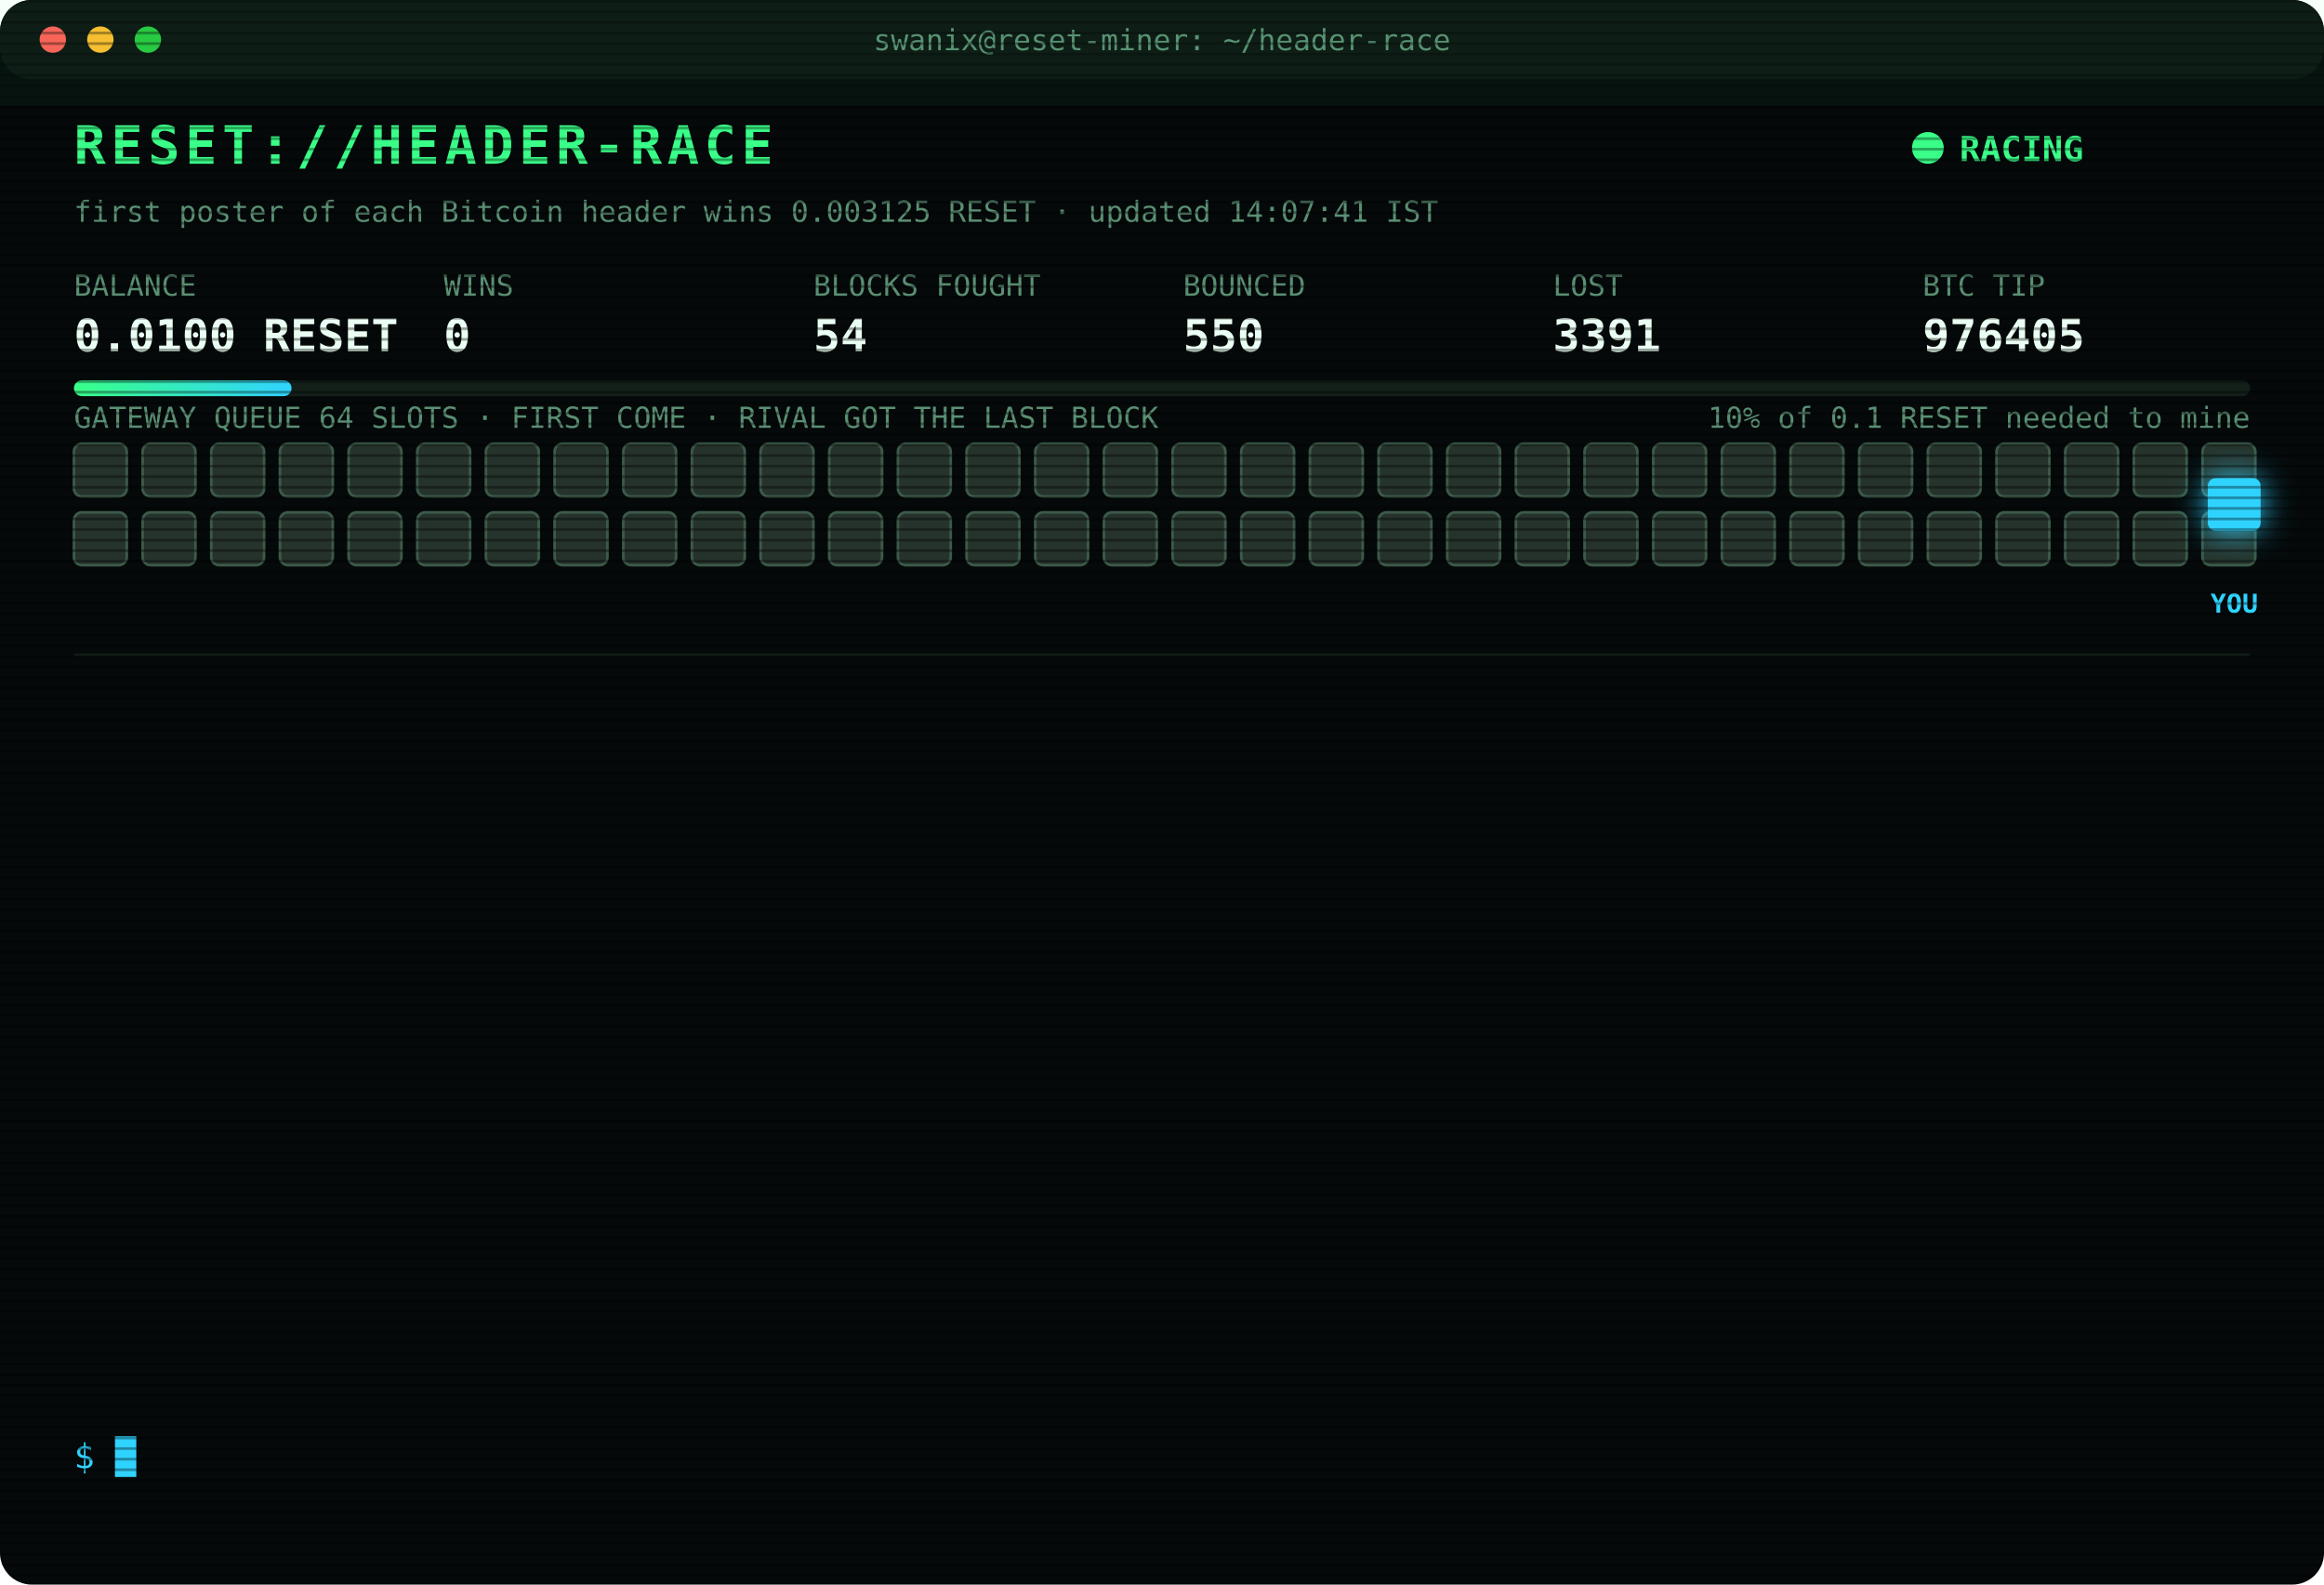
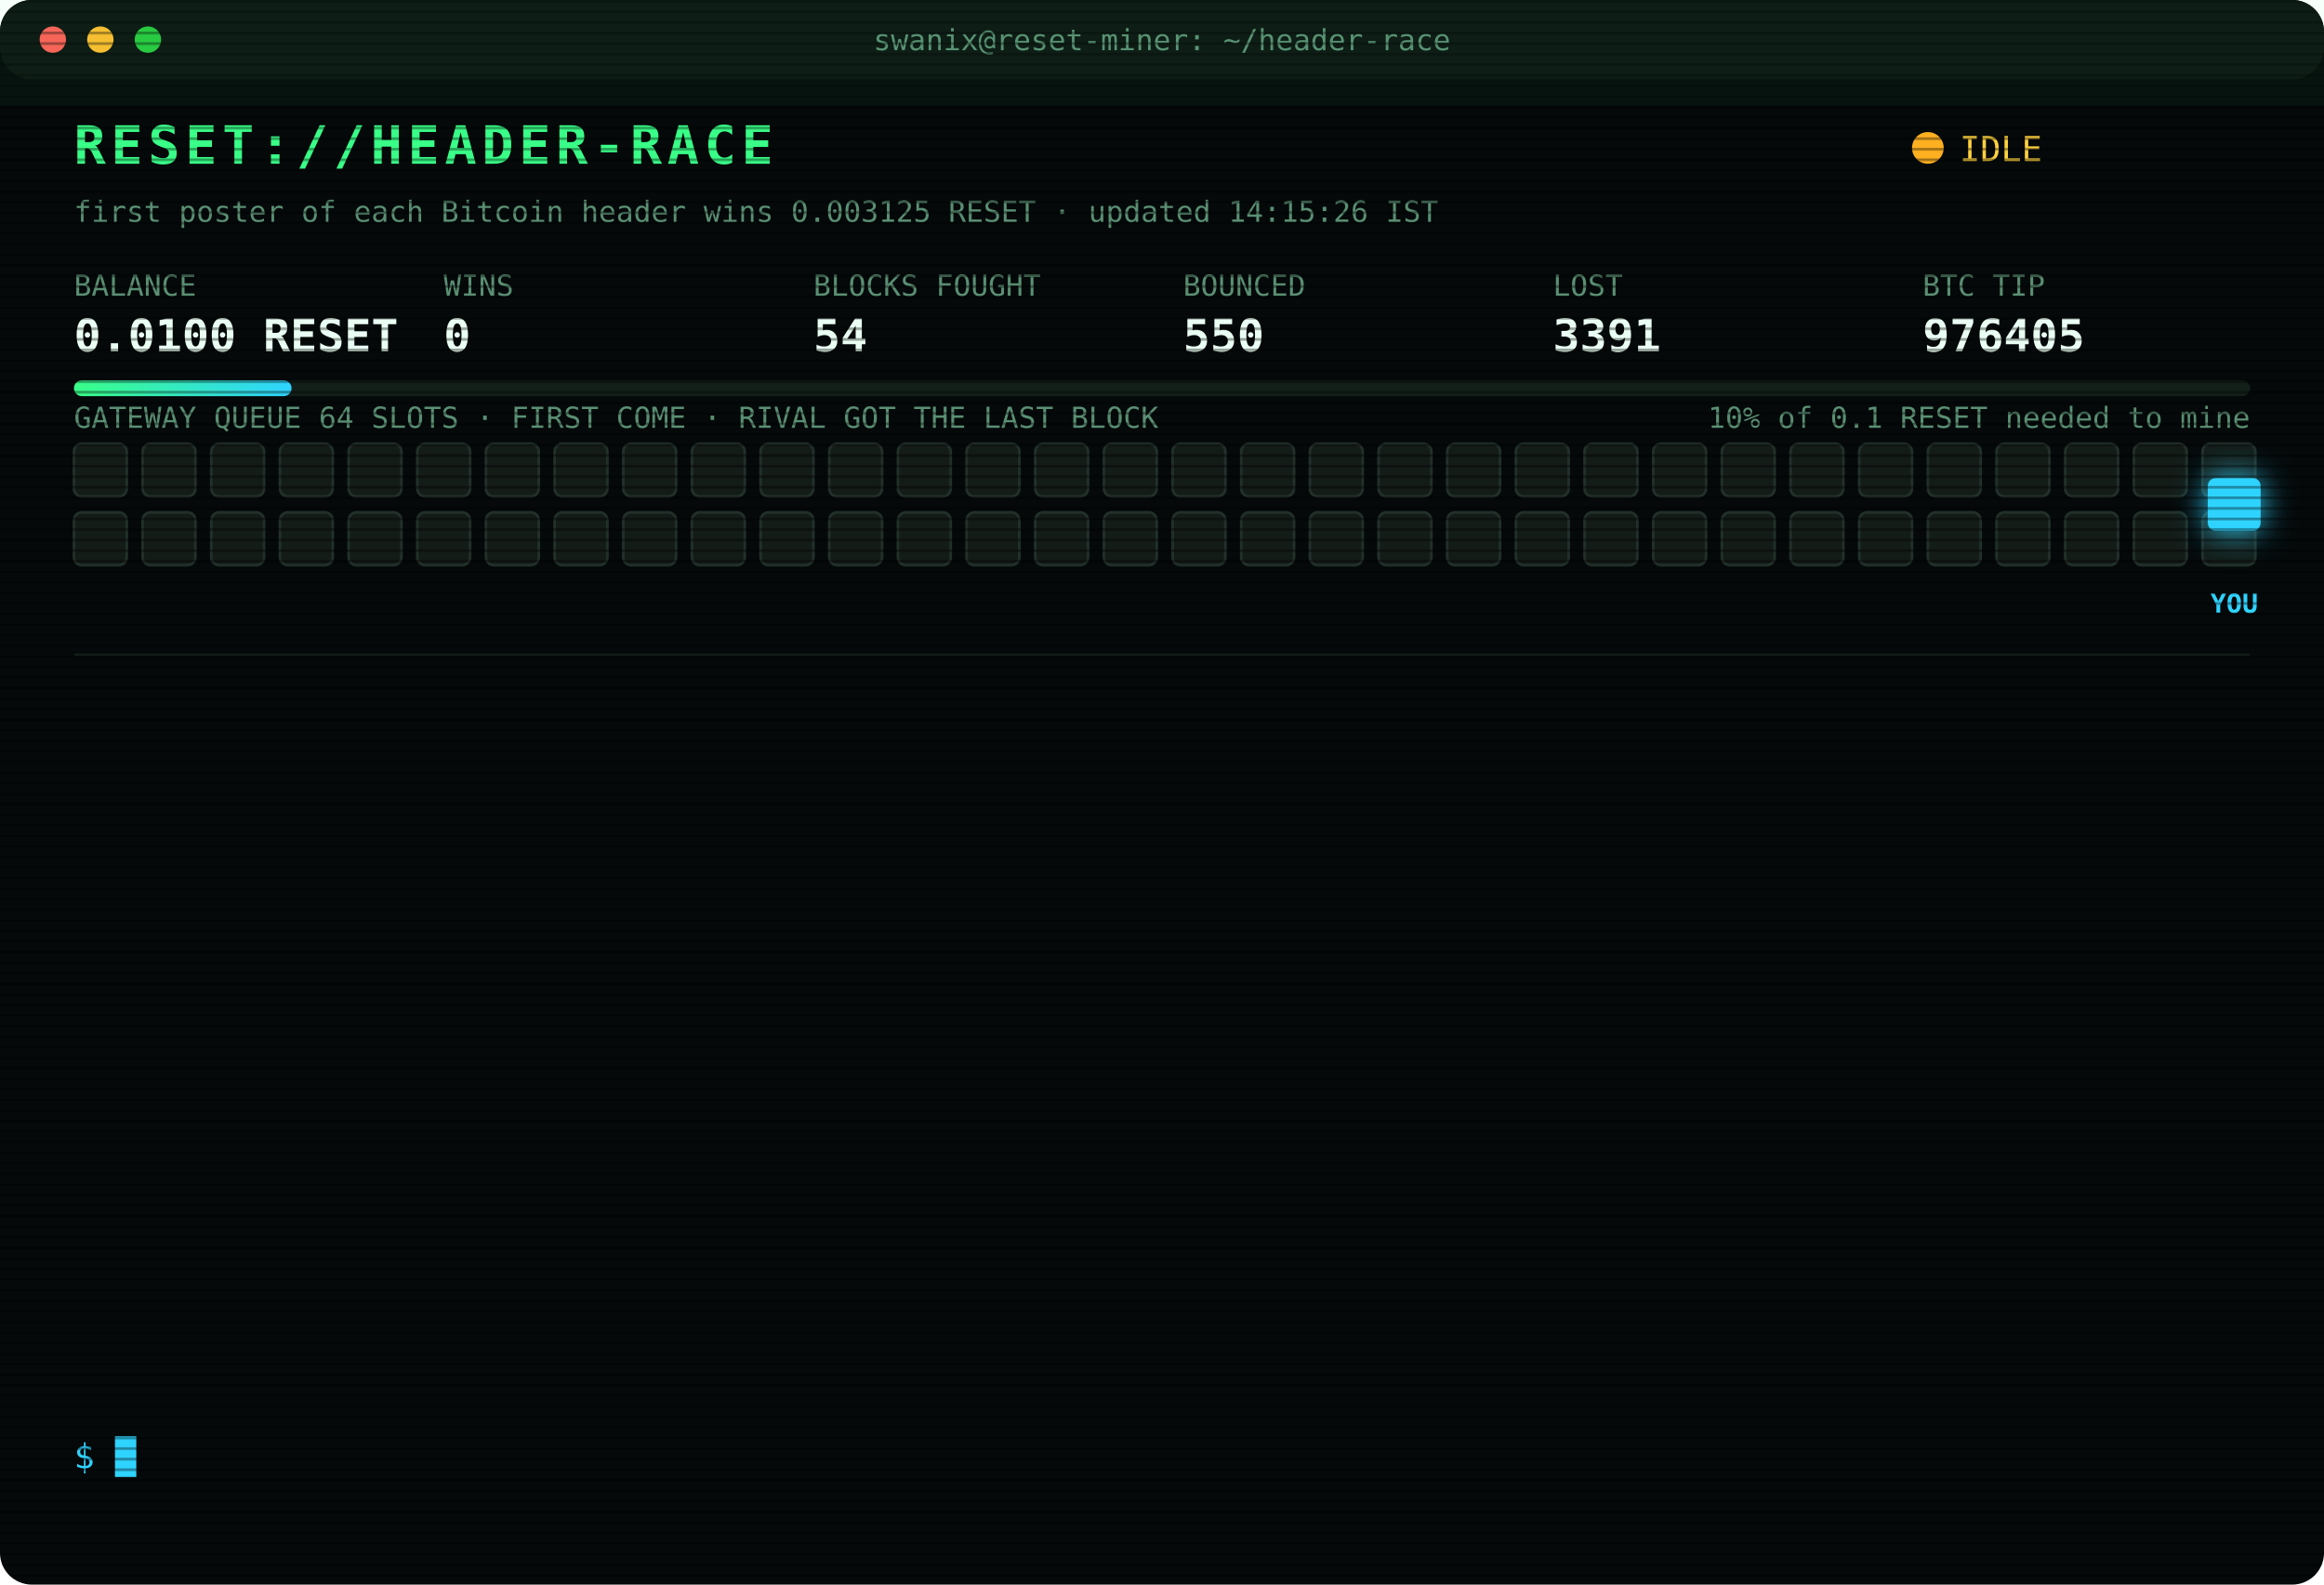
<svg xmlns="http://www.w3.org/2000/svg" width="880" height="600" viewBox="0 0 880 600" font-family="ui-monospace,SFMono-Regular,Menlo,Consolas,monospace">
  <style>
text{font-size:13px;fill:#7CFFB2}
.title{font-size:20px;font-weight:700;fill:#39FF88;letter-spacing:2px;animation:glitch 3s infinite steps(1)}
.sub{fill:#2fd3ff}.k{fill:#5a8f73;font-size:11px}.v{font-size:17px;font-weight:700;fill:#eafff3}
.ts{fill:#3f6b56}.boot{fill:#2fd3ff}.dim{fill:#5a8f73}.bad{fill:#ff4d6d}.warn{fill:#ffd23f}.mag{fill:#ff5cf0}.win{fill:#39FF88;font-weight:700}
.tag{font-size:10px;fill:#2fd3ff;font-weight:700}
.rival{fill:#26332c;stroke:#3c5a49;animation:jam 1.2s infinite alternate}
.idle{fill:#141c18;stroke:#22302a;animation:breathe 4s infinite}
.me{fill:#2fd3ff;filter:drop-shadow(0 0 6px #2fd3ff)}
.hover{animation:nudge 1.1s infinite ease-in-out}.bounce{animation:kick 1.4s infinite}
.ln{opacity:0;animation:in .4s forwards}
.cur{animation:blink 1s infinite steps(1)}
.scan{animation:scan 6s infinite linear}
.led{animation:blink 1.4s infinite}
@keyframes in{from{opacity:0;transform:translateX(-6px)}to{opacity:1;transform:none}}
@keyframes blink{50%{opacity:0}}
@keyframes jam{to{fill:#33463b}}
@keyframes breathe{50%{opacity:.4}}
@keyframes nudge{50%{transform:translateX(-10px)}}
@keyframes kick{0%,100%{transform:none}30%{transform:translateX(-14px)}55%{transform:translateX(10px) translateY(-6px)}}
@keyframes glitch{0%,92%{transform:none}93%{transform:translateX(2px);fill:#ff4d6d}95%{transform:translateX(-2px);fill:#2fd3ff}97%{transform:none}}
@keyframes scan{from{transform:translateY(-40px)}to{transform:translateY(600px)}}
</style>
  <defs>
    <pattern id="sl" width="4" height="4" patternUnits="userSpaceOnUse">
      <rect width="4" height="1" fill="#000" opacity=".35" />
    </pattern>
    <linearGradient id="bar">
      <stop offset="0" stop-color="#39FF88" />
      <stop offset="1" stop-color="#2fd3ff" />
    </linearGradient>
  </defs>
  <rect width="880" height="600" rx="12" fill="#05090a" />
  <rect width="880" height="30" rx="12" fill="#0d1512" />
  <circle cx="20" cy="15" r="5" fill="#ff5f57" />
  <circle cx="38" cy="15" r="5" fill="#febc2e" />
  <circle cx="56" cy="15" r="5" fill="#28c840" />
  <text x="440" y="19" text-anchor="middle" class="k">swanix@reset-miner: ~/header-race</text>
  <text x="28" y="62" class="title">RESET://HEADER-RACE</text>
-   <circle class="led" cx="730" cy="56" r="6" fill="#39FF88" />
-   <text x="742" y="61" class="win">RACING</text>
-   <text x="28" y="84" class="k">first poster of each Bitcoin header wins 0.003125 RESET · updated 14:07:41 IST</text>
+   <circle class="led" cx="730" cy="56" r="6" fill="#ffb020" />
+   <text x="742" y="61" class="warn">IDLE</text>
+   <text x="28" y="84" class="k">first poster of each Bitcoin header wins 0.003125 RESET · updated 14:15:26 IST</text>
  <text x="28" y="112" class="k">BALANCE</text>
  <text x="28" y="133" class="v">0.0100 RESET</text>
  <text x="168" y="112" class="k">WINS</text>
  <text x="168" y="133" class="v">0</text>
  <text x="308" y="112" class="k">BLOCKS FOUGHT</text>
  <text x="308" y="133" class="v">54</text>
  <text x="448" y="112" class="k">BOUNCED</text>
  <text x="448" y="133" class="v">550</text>
  <text x="588" y="112" class="k">LOST</text>
  <text x="588" y="133" class="v">3391</text>
  <text x="728" y="112" class="k">BTC TIP</text>
  <text x="728" y="133" class="v">976405</text>
  <rect x="28" y="144" width="824" height="6" rx="3" fill="#13201a" />
  <rect x="28" y="144" width="82.4" height="6" rx="3" fill="url(#bar)" />
  <text x="852" y="162" text-anchor="end" class="k">10% of 0.1 RESET needed to mine</text>
  <text x="28" y="162" class="k">GATEWAY QUEUE 64 SLOTS · FIRST COME · RIVAL GOT THE LAST BLOCK</text>
-   <rect class="rival" x="28" y="168" width="20" height="20" rx="3" style="animation-delay:0.00s" />
-   <rect class="rival" x="54" y="168" width="20" height="20" rx="3" style="animation-delay:0.05s" />
-   <rect class="rival" x="80" y="168" width="20" height="20" rx="3" style="animation-delay:0.10s" />
-   <rect class="rival" x="106" y="168" width="20" height="20" rx="3" style="animation-delay:0.15s" />
-   <rect class="rival" x="132" y="168" width="20" height="20" rx="3" style="animation-delay:0.20s" />
-   <rect class="rival" x="158" y="168" width="20" height="20" rx="3" style="animation-delay:0.25s" />
-   <rect class="rival" x="184" y="168" width="20" height="20" rx="3" style="animation-delay:0.30s" />
-   <rect class="rival" x="210" y="168" width="20" height="20" rx="3" style="animation-delay:0.35s" />
-   <rect class="rival" x="236" y="168" width="20" height="20" rx="3" style="animation-delay:0.40s" />
-   <rect class="rival" x="262" y="168" width="20" height="20" rx="3" style="animation-delay:0.45s" />
-   <rect class="rival" x="288" y="168" width="20" height="20" rx="3" style="animation-delay:0.50s" />
-   <rect class="rival" x="314" y="168" width="20" height="20" rx="3" style="animation-delay:0.55s" />
-   <rect class="rival" x="340" y="168" width="20" height="20" rx="3" style="animation-delay:0.60s" />
-   <rect class="rival" x="366" y="168" width="20" height="20" rx="3" style="animation-delay:0.65s" />
-   <rect class="rival" x="392" y="168" width="20" height="20" rx="3" style="animation-delay:0.70s" />
-   <rect class="rival" x="418" y="168" width="20" height="20" rx="3" style="animation-delay:0.75s" />
-   <rect class="rival" x="444" y="168" width="20" height="20" rx="3" style="animation-delay:0.80s" />
-   <rect class="rival" x="470" y="168" width="20" height="20" rx="3" style="animation-delay:0.85s" />
-   <rect class="rival" x="496" y="168" width="20" height="20" rx="3" style="animation-delay:0.90s" />
-   <rect class="rival" x="522" y="168" width="20" height="20" rx="3" style="animation-delay:0.95s" />
-   <rect class="rival" x="548" y="168" width="20" height="20" rx="3" style="animation-delay:1.00s" />
-   <rect class="rival" x="574" y="168" width="20" height="20" rx="3" style="animation-delay:1.05s" />
-   <rect class="rival" x="600" y="168" width="20" height="20" rx="3" style="animation-delay:1.10s" />
-   <rect class="rival" x="626" y="168" width="20" height="20" rx="3" style="animation-delay:1.15s" />
-   <rect class="rival" x="652" y="168" width="20" height="20" rx="3" style="animation-delay:1.20s" />
-   <rect class="rival" x="678" y="168" width="20" height="20" rx="3" style="animation-delay:1.25s" />
-   <rect class="rival" x="704" y="168" width="20" height="20" rx="3" style="animation-delay:1.30s" />
-   <rect class="rival" x="730" y="168" width="20" height="20" rx="3" style="animation-delay:1.35s" />
-   <rect class="rival" x="756" y="168" width="20" height="20" rx="3" style="animation-delay:1.40s" />
-   <rect class="rival" x="782" y="168" width="20" height="20" rx="3" style="animation-delay:1.45s" />
-   <rect class="rival" x="808" y="168" width="20" height="20" rx="3" style="animation-delay:1.50s" />
-   <rect class="rival" x="834" y="168" width="20" height="20" rx="3" style="animation-delay:1.55s" />
-   <rect class="rival" x="28" y="194" width="20" height="20" rx="3" style="animation-delay:1.60s" />
-   <rect class="rival" x="54" y="194" width="20" height="20" rx="3" style="animation-delay:1.65s" />
-   <rect class="rival" x="80" y="194" width="20" height="20" rx="3" style="animation-delay:1.70s" />
-   <rect class="rival" x="106" y="194" width="20" height="20" rx="3" style="animation-delay:1.75s" />
-   <rect class="rival" x="132" y="194" width="20" height="20" rx="3" style="animation-delay:1.80s" />
-   <rect class="rival" x="158" y="194" width="20" height="20" rx="3" style="animation-delay:1.85s" />
-   <rect class="rival" x="184" y="194" width="20" height="20" rx="3" style="animation-delay:1.90s" />
-   <rect class="rival" x="210" y="194" width="20" height="20" rx="3" style="animation-delay:1.95s" />
-   <rect class="rival" x="236" y="194" width="20" height="20" rx="3" style="animation-delay:2.00s" />
-   <rect class="rival" x="262" y="194" width="20" height="20" rx="3" style="animation-delay:2.05s" />
-   <rect class="rival" x="288" y="194" width="20" height="20" rx="3" style="animation-delay:2.10s" />
-   <rect class="rival" x="314" y="194" width="20" height="20" rx="3" style="animation-delay:2.15s" />
-   <rect class="rival" x="340" y="194" width="20" height="20" rx="3" style="animation-delay:2.20s" />
-   <rect class="rival" x="366" y="194" width="20" height="20" rx="3" style="animation-delay:2.25s" />
-   <rect class="rival" x="392" y="194" width="20" height="20" rx="3" style="animation-delay:2.30s" />
-   <rect class="rival" x="418" y="194" width="20" height="20" rx="3" style="animation-delay:2.35s" />
-   <rect class="rival" x="444" y="194" width="20" height="20" rx="3" style="animation-delay:2.40s" />
-   <rect class="rival" x="470" y="194" width="20" height="20" rx="3" style="animation-delay:2.45s" />
-   <rect class="rival" x="496" y="194" width="20" height="20" rx="3" style="animation-delay:2.50s" />
-   <rect class="rival" x="522" y="194" width="20" height="20" rx="3" style="animation-delay:2.55s" />
-   <rect class="rival" x="548" y="194" width="20" height="20" rx="3" style="animation-delay:2.60s" />
-   <rect class="rival" x="574" y="194" width="20" height="20" rx="3" style="animation-delay:2.65s" />
-   <rect class="rival" x="600" y="194" width="20" height="20" rx="3" style="animation-delay:2.70s" />
-   <rect class="rival" x="626" y="194" width="20" height="20" rx="3" style="animation-delay:2.75s" />
-   <rect class="rival" x="652" y="194" width="20" height="20" rx="3" style="animation-delay:2.80s" />
-   <rect class="rival" x="678" y="194" width="20" height="20" rx="3" style="animation-delay:2.85s" />
-   <rect class="rival" x="704" y="194" width="20" height="20" rx="3" style="animation-delay:2.90s" />
-   <rect class="rival" x="730" y="194" width="20" height="20" rx="3" style="animation-delay:2.95s" />
-   <rect class="rival" x="756" y="194" width="20" height="20" rx="3" style="animation-delay:3.00s" />
-   <rect class="rival" x="782" y="194" width="20" height="20" rx="3" style="animation-delay:3.05s" />
-   <rect class="rival" x="808" y="194" width="20" height="20" rx="3" style="animation-delay:3.10s" />
-   <rect class="rival" x="834" y="194" width="20" height="20" rx="3" style="animation-delay:3.15s" />
+   <rect class="idle" x="28" y="168" width="20" height="20" rx="3" style="animation-delay:0.00s" />
+   <rect class="idle" x="54" y="168" width="20" height="20" rx="3" style="animation-delay:0.05s" />
+   <rect class="idle" x="80" y="168" width="20" height="20" rx="3" style="animation-delay:0.10s" />
+   <rect class="idle" x="106" y="168" width="20" height="20" rx="3" style="animation-delay:0.15s" />
+   <rect class="idle" x="132" y="168" width="20" height="20" rx="3" style="animation-delay:0.20s" />
+   <rect class="idle" x="158" y="168" width="20" height="20" rx="3" style="animation-delay:0.25s" />
+   <rect class="idle" x="184" y="168" width="20" height="20" rx="3" style="animation-delay:0.30s" />
+   <rect class="idle" x="210" y="168" width="20" height="20" rx="3" style="animation-delay:0.35s" />
+   <rect class="idle" x="236" y="168" width="20" height="20" rx="3" style="animation-delay:0.40s" />
+   <rect class="idle" x="262" y="168" width="20" height="20" rx="3" style="animation-delay:0.45s" />
+   <rect class="idle" x="288" y="168" width="20" height="20" rx="3" style="animation-delay:0.50s" />
+   <rect class="idle" x="314" y="168" width="20" height="20" rx="3" style="animation-delay:0.55s" />
+   <rect class="idle" x="340" y="168" width="20" height="20" rx="3" style="animation-delay:0.60s" />
+   <rect class="idle" x="366" y="168" width="20" height="20" rx="3" style="animation-delay:0.65s" />
+   <rect class="idle" x="392" y="168" width="20" height="20" rx="3" style="animation-delay:0.70s" />
+   <rect class="idle" x="418" y="168" width="20" height="20" rx="3" style="animation-delay:0.75s" />
+   <rect class="idle" x="444" y="168" width="20" height="20" rx="3" style="animation-delay:0.80s" />
+   <rect class="idle" x="470" y="168" width="20" height="20" rx="3" style="animation-delay:0.85s" />
+   <rect class="idle" x="496" y="168" width="20" height="20" rx="3" style="animation-delay:0.90s" />
+   <rect class="idle" x="522" y="168" width="20" height="20" rx="3" style="animation-delay:0.95s" />
+   <rect class="idle" x="548" y="168" width="20" height="20" rx="3" style="animation-delay:1.00s" />
+   <rect class="idle" x="574" y="168" width="20" height="20" rx="3" style="animation-delay:1.05s" />
+   <rect class="idle" x="600" y="168" width="20" height="20" rx="3" style="animation-delay:1.10s" />
+   <rect class="idle" x="626" y="168" width="20" height="20" rx="3" style="animation-delay:1.15s" />
+   <rect class="idle" x="652" y="168" width="20" height="20" rx="3" style="animation-delay:1.20s" />
+   <rect class="idle" x="678" y="168" width="20" height="20" rx="3" style="animation-delay:1.25s" />
+   <rect class="idle" x="704" y="168" width="20" height="20" rx="3" style="animation-delay:1.30s" />
+   <rect class="idle" x="730" y="168" width="20" height="20" rx="3" style="animation-delay:1.35s" />
+   <rect class="idle" x="756" y="168" width="20" height="20" rx="3" style="animation-delay:1.40s" />
+   <rect class="idle" x="782" y="168" width="20" height="20" rx="3" style="animation-delay:1.45s" />
+   <rect class="idle" x="808" y="168" width="20" height="20" rx="3" style="animation-delay:1.50s" />
+   <rect class="idle" x="834" y="168" width="20" height="20" rx="3" style="animation-delay:1.55s" />
+   <rect class="idle" x="28" y="194" width="20" height="20" rx="3" style="animation-delay:1.60s" />
+   <rect class="idle" x="54" y="194" width="20" height="20" rx="3" style="animation-delay:1.65s" />
+   <rect class="idle" x="80" y="194" width="20" height="20" rx="3" style="animation-delay:1.70s" />
+   <rect class="idle" x="106" y="194" width="20" height="20" rx="3" style="animation-delay:1.75s" />
+   <rect class="idle" x="132" y="194" width="20" height="20" rx="3" style="animation-delay:1.80s" />
+   <rect class="idle" x="158" y="194" width="20" height="20" rx="3" style="animation-delay:1.85s" />
+   <rect class="idle" x="184" y="194" width="20" height="20" rx="3" style="animation-delay:1.90s" />
+   <rect class="idle" x="210" y="194" width="20" height="20" rx="3" style="animation-delay:1.95s" />
+   <rect class="idle" x="236" y="194" width="20" height="20" rx="3" style="animation-delay:2.00s" />
+   <rect class="idle" x="262" y="194" width="20" height="20" rx="3" style="animation-delay:2.05s" />
+   <rect class="idle" x="288" y="194" width="20" height="20" rx="3" style="animation-delay:2.10s" />
+   <rect class="idle" x="314" y="194" width="20" height="20" rx="3" style="animation-delay:2.15s" />
+   <rect class="idle" x="340" y="194" width="20" height="20" rx="3" style="animation-delay:2.20s" />
+   <rect class="idle" x="366" y="194" width="20" height="20" rx="3" style="animation-delay:2.25s" />
+   <rect class="idle" x="392" y="194" width="20" height="20" rx="3" style="animation-delay:2.30s" />
+   <rect class="idle" x="418" y="194" width="20" height="20" rx="3" style="animation-delay:2.35s" />
+   <rect class="idle" x="444" y="194" width="20" height="20" rx="3" style="animation-delay:2.40s" />
+   <rect class="idle" x="470" y="194" width="20" height="20" rx="3" style="animation-delay:2.45s" />
+   <rect class="idle" x="496" y="194" width="20" height="20" rx="3" style="animation-delay:2.50s" />
+   <rect class="idle" x="522" y="194" width="20" height="20" rx="3" style="animation-delay:2.55s" />
+   <rect class="idle" x="548" y="194" width="20" height="20" rx="3" style="animation-delay:2.60s" />
+   <rect class="idle" x="574" y="194" width="20" height="20" rx="3" style="animation-delay:2.65s" />
+   <rect class="idle" x="600" y="194" width="20" height="20" rx="3" style="animation-delay:2.70s" />
+   <rect class="idle" x="626" y="194" width="20" height="20" rx="3" style="animation-delay:2.75s" />
+   <rect class="idle" x="652" y="194" width="20" height="20" rx="3" style="animation-delay:2.80s" />
+   <rect class="idle" x="678" y="194" width="20" height="20" rx="3" style="animation-delay:2.85s" />
+   <rect class="idle" x="704" y="194" width="20" height="20" rx="3" style="animation-delay:2.90s" />
+   <rect class="idle" x="730" y="194" width="20" height="20" rx="3" style="animation-delay:2.95s" />
+   <rect class="idle" x="756" y="194" width="20" height="20" rx="3" style="animation-delay:3.00s" />
+   <rect class="idle" x="782" y="194" width="20" height="20" rx="3" style="animation-delay:3.05s" />
+   <rect class="idle" x="808" y="194" width="20" height="20" rx="3" style="animation-delay:3.10s" />
+   <rect class="idle" x="834" y="194" width="20" height="20" rx="3" style="animation-delay:3.15s" />
  <g class="hover">
    <rect class="me" x="836" y="181" width="20" height="20" rx="3" />
    <text class="tag" x="846" y="232" text-anchor="middle">YOU</text>
  </g>
  <line x1="28" x2="852" y1="248" y2="248" stroke="#13201a" />
  <g class="ln" style="animation-delay:0.40s">
    <text x="28" y="270" class="ts">12:25:14</text>
    <text x="104" y="270" class="bad">[LOST] #976394 taken by a rival miner</text>
  </g>
  <g class="ln" style="animation-delay:0.65s">
    <text x="28" y="292" class="ts">12:28:12</text>
    <text x="104" y="292" class="bad">[LOST] #976395 taken by a rival miner</text>
  </g>
  <g class="ln" style="animation-delay:0.90s">
    <text x="28" y="314" class="ts">12:49:04</text>
    <text x="104" y="314" class="bad">[LOST] #976396 taken by a rival miner</text>
  </g>
  <g class="ln" style="animation-delay:1.15s">
    <text x="28" y="336" class="ts">12:54:03</text>
    <text x="104" y="336" class="bad">[LOST] #976397 taken by a rival miner</text>
  </g>
  <g class="ln" style="animation-delay:1.40s">
    <text x="28" y="358" class="ts">12:54:46</text>
    <text x="104" y="358" class="bad">[LOST] #976398 taken by a rival miner</text>
  </g>
  <g class="ln" style="animation-delay:1.65s">
    <text x="28" y="380" class="ts">12:55:35</text>
    <text x="104" y="380" class="dim">[STINT END] calls 790 · wins 0</text>
  </g>
  <g class="ln" style="animation-delay:1.90s">
    <text x="28" y="402" class="ts">13:00:26</text>
    <text x="104" y="402" class="boot">[BOOT] racer v3 online · 3 feeds · stint 340m</text>
  </g>
  <g class="ln" style="animation-delay:2.15s">
    <text x="28" y="424" class="ts">13:07:28</text>
    <text x="104" y="424" class="bad">[LOST] #976400 taken by a rival miner</text>
  </g>
  <g class="ln" style="animation-delay:2.40s">
    <text x="28" y="446" class="ts">13:08:53</text>
    <text x="104" y="446" class="bad">[LOST] #976401 taken by a rival miner</text>
  </g>
  <g class="ln" style="animation-delay:2.65s">
    <text x="28" y="468" class="ts">13:28:40</text>
    <text x="104" y="468" class="bad">[LOST] #976402 taken by a rival miner</text>
  </g>
  <g class="ln" style="animation-delay:2.90s">
    <text x="28" y="490" class="ts">13:35:21</text>
    <text x="104" y="490" class="bad">[LOST] #976403 taken by a rival miner</text>
  </g>
  <g class="ln" style="animation-delay:3.15s">
    <text x="28" y="512" class="ts">13:36:41</text>
    <text x="104" y="512" class="bad">[LOST] #976404 taken by a rival miner</text>
  </g>
  <g class="ln" style="animation-delay:3.40s">
    <text x="28" y="534" class="ts">13:48:21</text>
    <text x="104" y="534" class="bad">[LOST] #976405 taken by a rival miner</text>
  </g>
  <text x="28" y="556" class="sub">$ <tspan class="cur">█</tspan>
  </text>
  <rect width="880" height="600" rx="12" fill="url(#sl)" pointer-events="none" />
  <rect class="scan" width="880" height="40" fill="#39FF88" opacity=".04" />
</svg>
